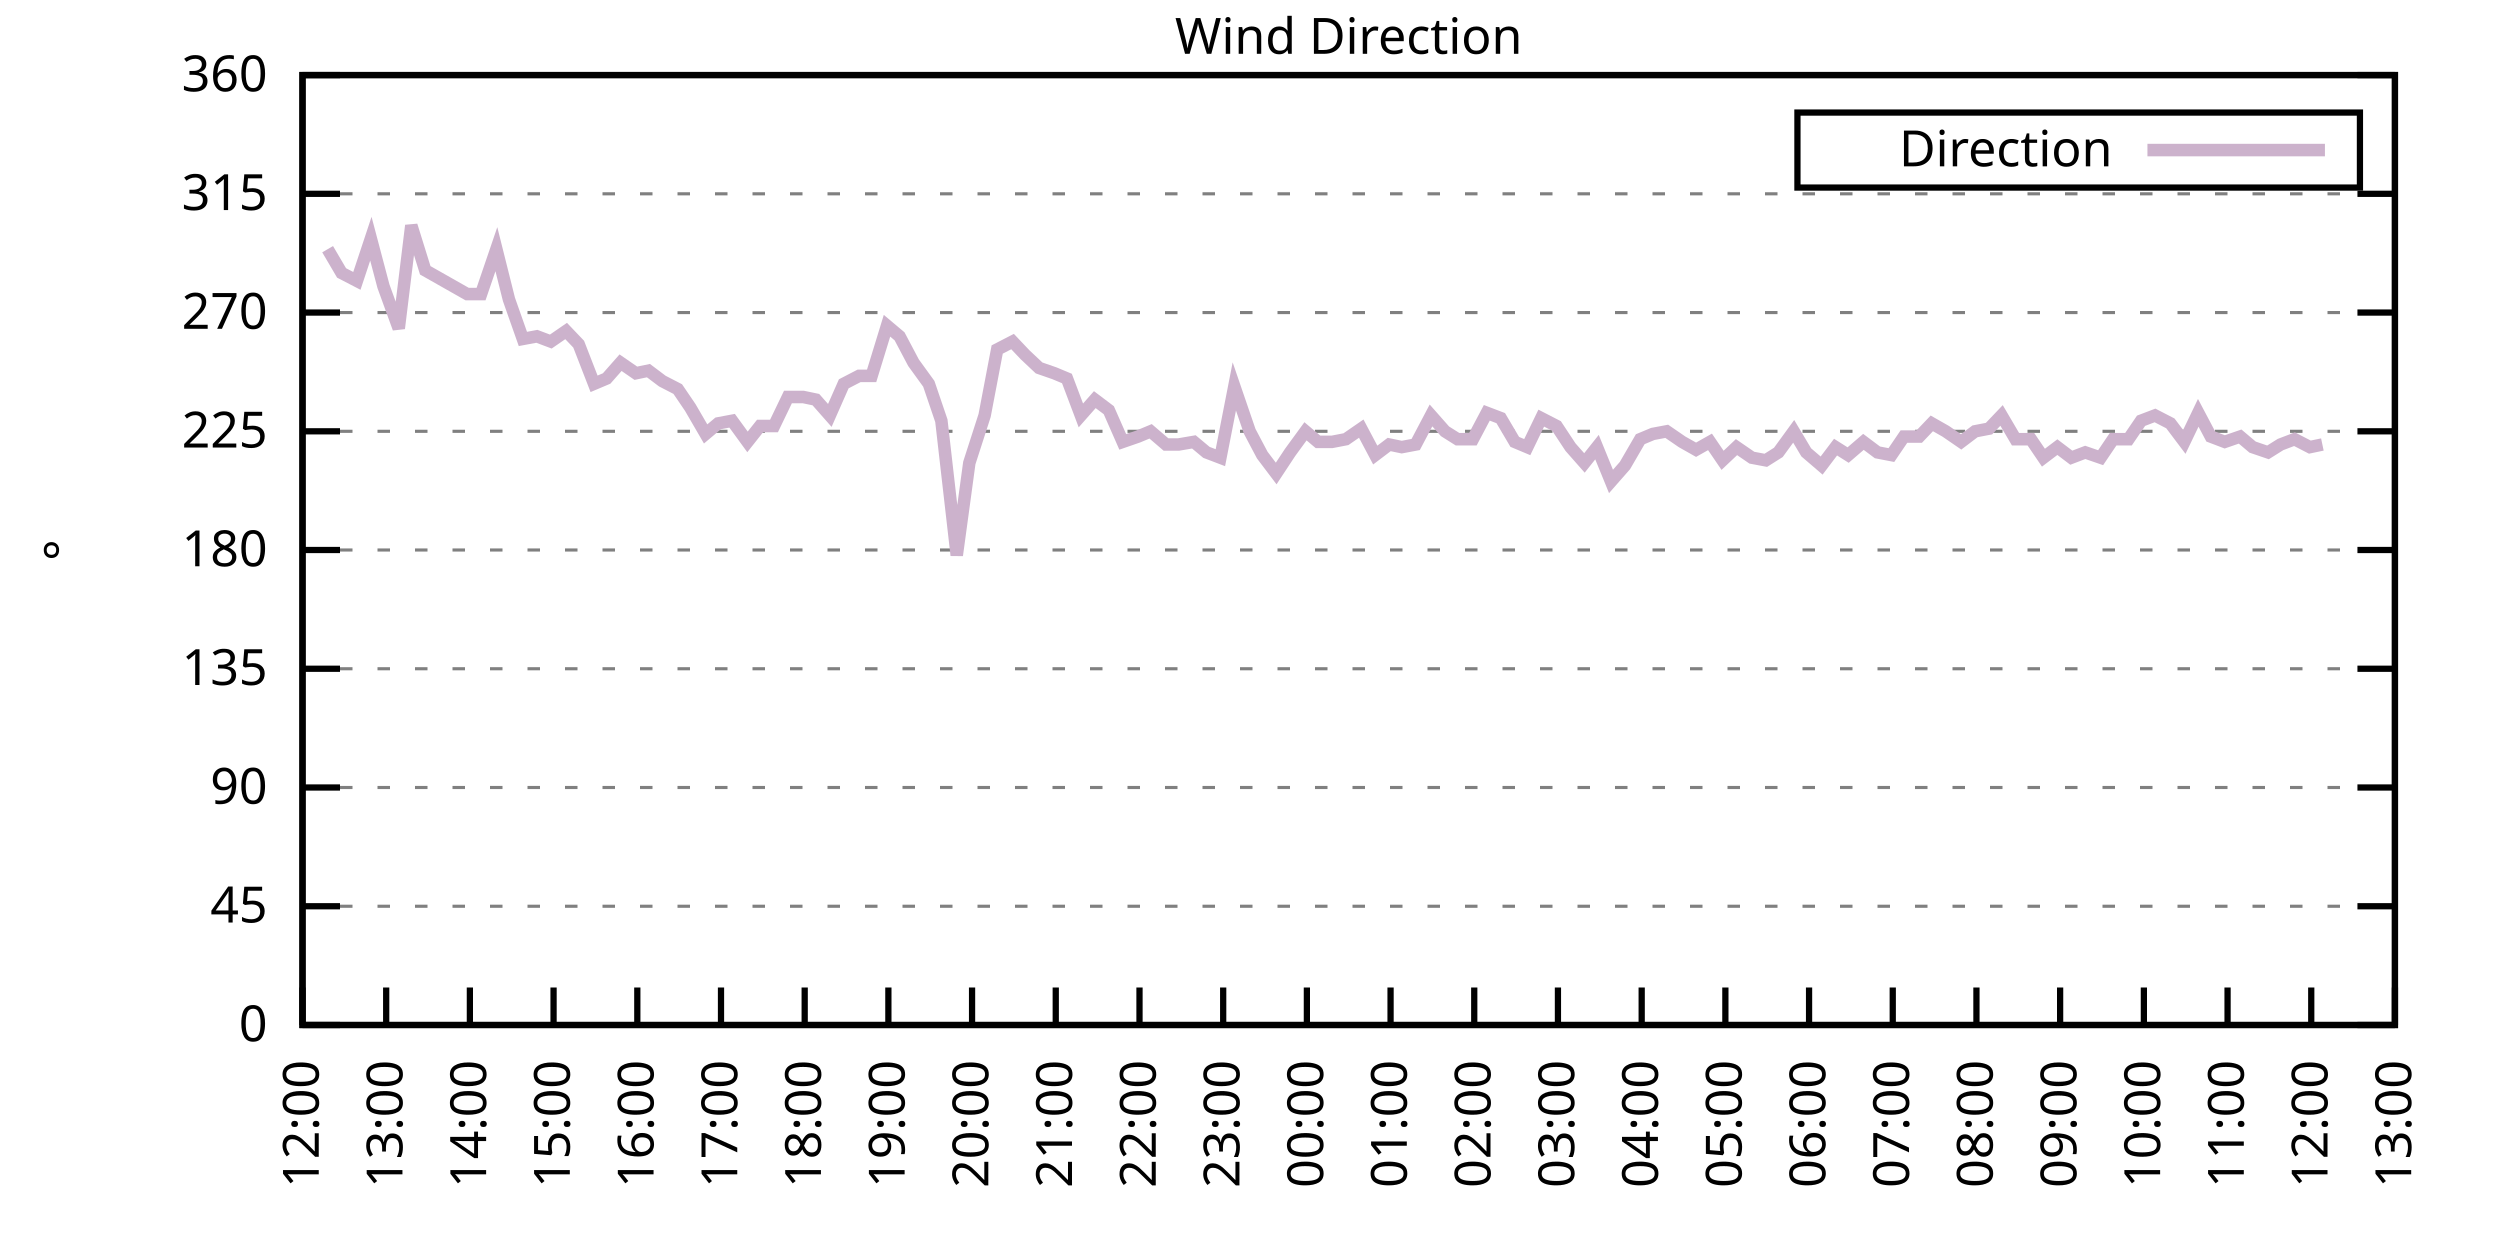
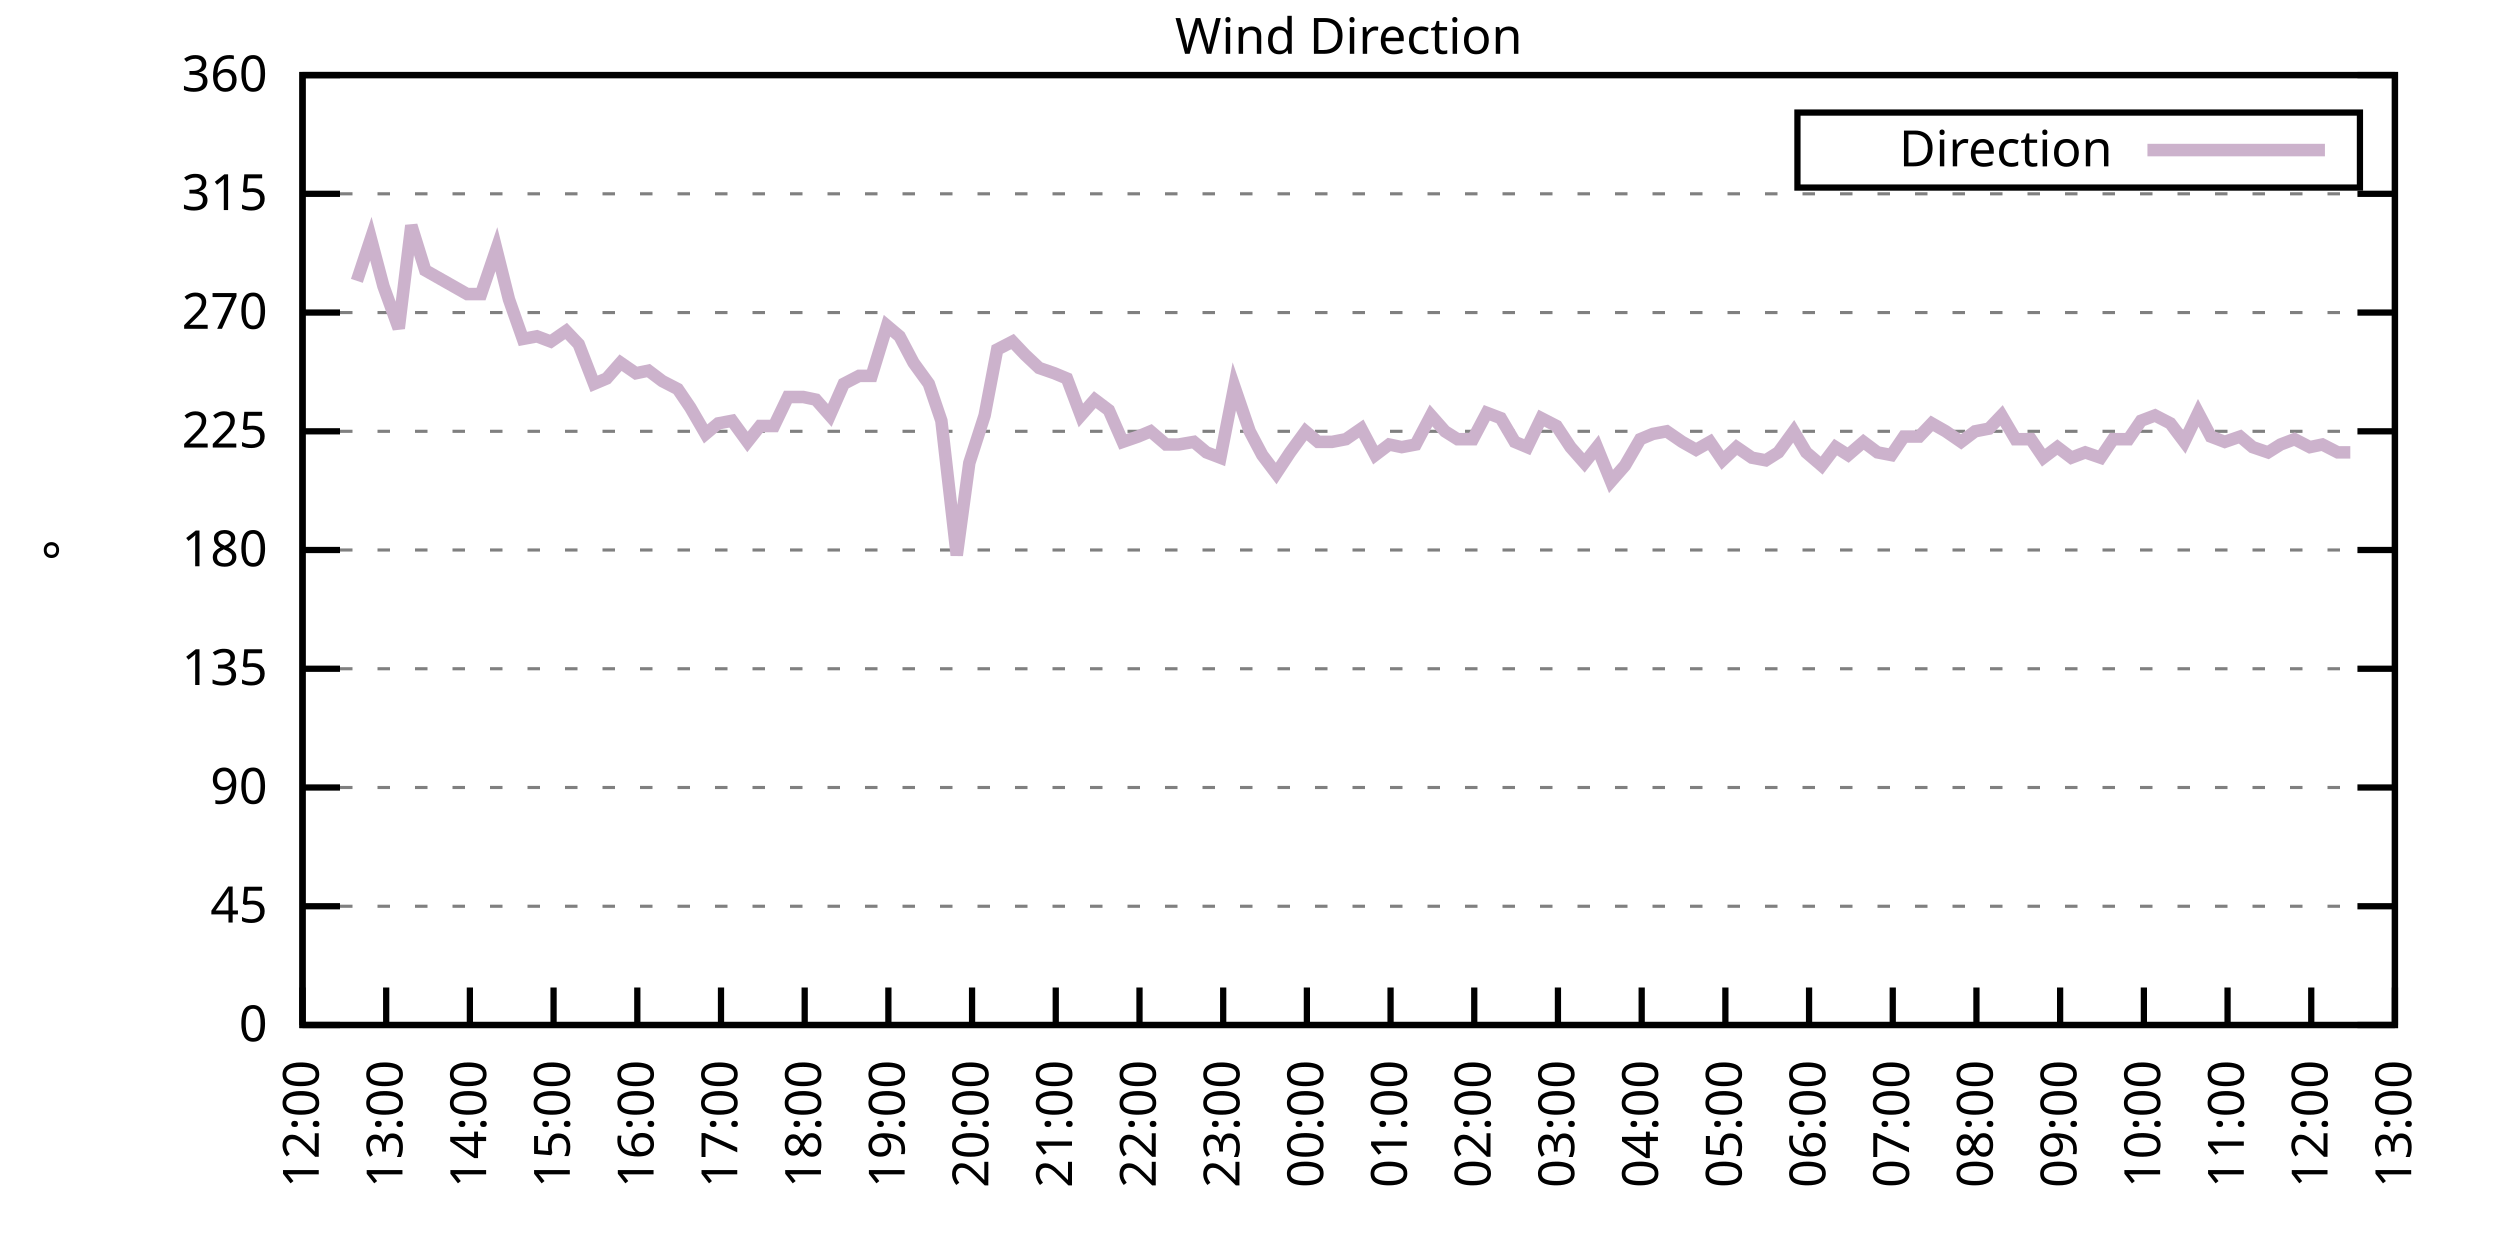
<svg xmlns="http://www.w3.org/2000/svg" xmlns:xlink="http://www.w3.org/1999/xlink" width="400" height="200" viewBox="0 0 400 200">
  <g id="gnuplot_canvas">
    <rect x="0" y="0" width="400" height="200" fill="none" />
    <defs>
      <circle id="gpDot" r="0.5" stroke-width="0.5" stroke="currentColor" />
      <path id="gpPt0" stroke-width="0.333" stroke="currentColor" d="M-1,0 h2 M0,-1 v2" />
      <path id="gpPt1" stroke-width="0.333" stroke="currentColor" d="M-1,-1 L1,1 M1,-1 L-1,1" />
      <path id="gpPt2" stroke-width="0.333" stroke="currentColor" d="M-1,0 L1,0 M0,-1 L0,1 M-1,-1 L1,1 M-1,1 L1,-1" />
      <rect id="gpPt3" stroke-width="0.333" stroke="currentColor" x="-1" y="-1" width="2" height="2" />
      <rect id="gpPt4" stroke-width="0.333" stroke="currentColor" fill="currentColor" x="-1" y="-1" width="2" height="2" />
      <circle id="gpPt5" stroke-width="0.333" stroke="currentColor" cx="0" cy="0" r="1" />
      <use xlink:href="#gpPt5" id="gpPt6" fill="currentColor" stroke="none" />
      <path id="gpPt7" stroke-width="0.333" stroke="currentColor" d="M0,-1.33 L-1.33,0.67 L1.33,0.67 z" />
      <use xlink:href="#gpPt7" id="gpPt8" fill="currentColor" stroke="none" />
      <use xlink:href="#gpPt7" id="gpPt9" stroke="currentColor" transform="rotate(180)" />
      <use xlink:href="#gpPt9" id="gpPt10" fill="currentColor" stroke="none" />
      <use xlink:href="#gpPt3" id="gpPt11" stroke="currentColor" transform="rotate(45)" />
      <use xlink:href="#gpPt11" id="gpPt12" fill="currentColor" stroke="none" />
      <path id="gpPt13" stroke-width="0.333" stroke="currentColor" d="M0,1.330 L1.265,0.411 L0.782,-1.067 L-0.782,-1.076 L-1.265,0.411 z" />
      <use xlink:href="#gpPt13" id="gpPt14" fill="currentColor" stroke="none" />
      <filter id="textbox" filterUnits="objectBoundingBox" x="0" y="0" height="1" width="1">
        <feFlood flood-color="white" flood-opacity="1" result="bgnd" />
        <feComposite in="SourceGraphic" in2="bgnd" operator="atop" />
      </filter>
      <filter id="greybox" filterUnits="objectBoundingBox" x="0" y="0" height="1" width="1">
        <feFlood flood-color="lightgrey" flood-opacity="1" result="grey" />
        <feComposite in="SourceGraphic" in2="grey" operator="atop" />
      </filter>
    </defs>
    <g fill="none" color="white" stroke="currentColor" stroke-width="1.00" stroke-linecap="butt" stroke-linejoin="miter">
</g>
    <g fill="none" color="black" stroke="currentColor" stroke-width="1.00" stroke-linecap="butt" stroke-linejoin="miter">
      <g stroke="none" shape-rendering="crispEdges">
        <polygon fill="rgb(255, 255, 255)" points="48.40,164.00 383.18,164.00 383.18,12.02 48.40,12.02 " />
      </g>
    </g>
    <g fill="none" color="black" stroke="currentColor" stroke-width="1.00" stroke-linecap="butt" stroke-linejoin="miter">
</g>
    <g fill="none" color="black" stroke="black" stroke-width="0.50" stroke-linecap="butt" stroke-linejoin="miter">
</g>
    <g fill="none" color="gray" stroke="currentColor" stroke-width="0.50" stroke-linecap="butt" stroke-linejoin="miter">
      <path stroke="gray" stroke-dasharray="2,4" class="gridline" d="M48.40,164.00 L383.19,164.00  " />
    </g>
    <g fill="none" color="gray" stroke="gray" stroke-width="1.00" stroke-linecap="butt" stroke-linejoin="miter">
</g>
    <g fill="none" color="black" stroke="currentColor" stroke-width="1.00" stroke-linecap="butt" stroke-linejoin="miter">
      <path stroke="black" d="M48.40,164.00 L54.40,164.00 M383.19,164.00 L377.19,164.00  " />
      <g transform="translate(42.80,166.60)" stroke="none" fill="black" font-family="Sans" font-size="8.00" text-anchor="end">
        <text>
          <tspan font-family="Sans"> 0</tspan>
        </text>
      </g>
    </g>
    <g fill="none" color="black" stroke="currentColor" stroke-width="1.00" stroke-linecap="butt" stroke-linejoin="miter">
</g>
    <g fill="none" color="black" stroke="black" stroke-width="0.50" stroke-linecap="butt" stroke-linejoin="miter">
</g>
    <g fill="none" color="gray" stroke="currentColor" stroke-width="0.50" stroke-linecap="butt" stroke-linejoin="miter">
      <path stroke="gray" stroke-dasharray="2,4" class="gridline" d="M48.40,145.00 L383.19,145.00  " />
    </g>
    <g fill="none" color="gray" stroke="gray" stroke-width="1.00" stroke-linecap="butt" stroke-linejoin="miter">
</g>
    <g fill="none" color="black" stroke="currentColor" stroke-width="1.00" stroke-linecap="butt" stroke-linejoin="miter">
      <path stroke="black" d="M48.40,145.00 L54.40,145.00 M383.19,145.00 L377.19,145.00  " />
      <g transform="translate(42.80,147.60)" stroke="none" fill="black" font-family="Sans" font-size="8.00" text-anchor="end">
        <text>
          <tspan font-family="Sans"> 45</tspan>
        </text>
      </g>
    </g>
    <g fill="none" color="black" stroke="currentColor" stroke-width="1.00" stroke-linecap="butt" stroke-linejoin="miter">
</g>
    <g fill="none" color="black" stroke="black" stroke-width="0.50" stroke-linecap="butt" stroke-linejoin="miter">
</g>
    <g fill="none" color="gray" stroke="currentColor" stroke-width="0.50" stroke-linecap="butt" stroke-linejoin="miter">
      <path stroke="gray" stroke-dasharray="2,4" class="gridline" d="M48.40,126.00 L383.19,126.00  " />
    </g>
    <g fill="none" color="gray" stroke="gray" stroke-width="1.00" stroke-linecap="butt" stroke-linejoin="miter">
</g>
    <g fill="none" color="black" stroke="currentColor" stroke-width="1.00" stroke-linecap="butt" stroke-linejoin="miter">
      <path stroke="black" d="M48.40,126.00 L54.40,126.00 M383.19,126.00 L377.19,126.00  " />
      <g transform="translate(42.80,128.60)" stroke="none" fill="black" font-family="Sans" font-size="8.00" text-anchor="end">
        <text>
          <tspan font-family="Sans"> 90</tspan>
        </text>
      </g>
    </g>
    <g fill="none" color="black" stroke="currentColor" stroke-width="1.00" stroke-linecap="butt" stroke-linejoin="miter">
</g>
    <g fill="none" color="black" stroke="black" stroke-width="0.50" stroke-linecap="butt" stroke-linejoin="miter">
</g>
    <g fill="none" color="gray" stroke="currentColor" stroke-width="0.50" stroke-linecap="butt" stroke-linejoin="miter">
      <path stroke="gray" stroke-dasharray="2,4" class="gridline" d="M48.40,107.00 L383.19,107.00  " />
    </g>
    <g fill="none" color="gray" stroke="gray" stroke-width="1.00" stroke-linecap="butt" stroke-linejoin="miter">
</g>
    <g fill="none" color="black" stroke="currentColor" stroke-width="1.00" stroke-linecap="butt" stroke-linejoin="miter">
      <path stroke="black" d="M48.40,107.00 L54.40,107.00 M383.19,107.00 L377.19,107.00  " />
      <g transform="translate(42.80,109.60)" stroke="none" fill="black" font-family="Sans" font-size="8.00" text-anchor="end">
        <text>
          <tspan font-family="Sans"> 135</tspan>
        </text>
      </g>
    </g>
    <g fill="none" color="black" stroke="currentColor" stroke-width="1.00" stroke-linecap="butt" stroke-linejoin="miter">
</g>
    <g fill="none" color="black" stroke="black" stroke-width="0.50" stroke-linecap="butt" stroke-linejoin="miter">
</g>
    <g fill="none" color="gray" stroke="currentColor" stroke-width="0.50" stroke-linecap="butt" stroke-linejoin="miter">
      <path stroke="gray" stroke-dasharray="2,4" class="gridline" d="M48.40,88.00 L383.19,88.00  " />
    </g>
    <g fill="none" color="gray" stroke="gray" stroke-width="1.00" stroke-linecap="butt" stroke-linejoin="miter">
</g>
    <g fill="none" color="black" stroke="currentColor" stroke-width="1.00" stroke-linecap="butt" stroke-linejoin="miter">
      <path stroke="black" d="M48.40,88.00 L54.40,88.00 M383.19,88.00 L377.19,88.00  " />
      <g transform="translate(42.80,90.60)" stroke="none" fill="black" font-family="Sans" font-size="8.00" text-anchor="end">
        <text>
          <tspan font-family="Sans"> 180</tspan>
        </text>
      </g>
    </g>
    <g fill="none" color="black" stroke="currentColor" stroke-width="1.00" stroke-linecap="butt" stroke-linejoin="miter">
</g>
    <g fill="none" color="black" stroke="black" stroke-width="0.50" stroke-linecap="butt" stroke-linejoin="miter">
</g>
    <g fill="none" color="gray" stroke="currentColor" stroke-width="0.50" stroke-linecap="butt" stroke-linejoin="miter">
      <path stroke="gray" stroke-dasharray="2,4" class="gridline" d="M48.40,69.01 L383.19,69.01  " />
    </g>
    <g fill="none" color="gray" stroke="gray" stroke-width="1.00" stroke-linecap="butt" stroke-linejoin="miter">
</g>
    <g fill="none" color="black" stroke="currentColor" stroke-width="1.00" stroke-linecap="butt" stroke-linejoin="miter">
      <path stroke="black" d="M48.40,69.01 L54.40,69.01 M383.19,69.01 L377.19,69.01  " />
      <g transform="translate(42.80,71.61)" stroke="none" fill="black" font-family="Sans" font-size="8.00" text-anchor="end">
        <text>
          <tspan font-family="Sans"> 225</tspan>
        </text>
      </g>
    </g>
    <g fill="none" color="black" stroke="currentColor" stroke-width="1.00" stroke-linecap="butt" stroke-linejoin="miter">
</g>
    <g fill="none" color="black" stroke="black" stroke-width="0.50" stroke-linecap="butt" stroke-linejoin="miter">
</g>
    <g fill="none" color="gray" stroke="currentColor" stroke-width="0.50" stroke-linecap="butt" stroke-linejoin="miter">
      <path stroke="gray" stroke-dasharray="2,4" class="gridline" d="M48.40,50.01 L383.19,50.01  " />
    </g>
    <g fill="none" color="gray" stroke="gray" stroke-width="1.00" stroke-linecap="butt" stroke-linejoin="miter">
</g>
    <g fill="none" color="black" stroke="currentColor" stroke-width="1.00" stroke-linecap="butt" stroke-linejoin="miter">
      <path stroke="black" d="M48.40,50.01 L54.40,50.01 M383.19,50.01 L377.19,50.01  " />
      <g transform="translate(42.80,52.61)" stroke="none" fill="black" font-family="Sans" font-size="8.00" text-anchor="end">
        <text>
          <tspan font-family="Sans"> 270</tspan>
        </text>
      </g>
    </g>
    <g fill="none" color="black" stroke="currentColor" stroke-width="1.00" stroke-linecap="butt" stroke-linejoin="miter">
</g>
    <g fill="none" color="black" stroke="black" stroke-width="0.50" stroke-linecap="butt" stroke-linejoin="miter">
</g>
    <g fill="none" color="gray" stroke="currentColor" stroke-width="0.50" stroke-linecap="butt" stroke-linejoin="miter">
      <path stroke="gray" stroke-dasharray="2,4" class="gridline" d="M48.40,31.01 L383.19,31.01  " />
    </g>
    <g fill="none" color="gray" stroke="gray" stroke-width="1.00" stroke-linecap="butt" stroke-linejoin="miter">
</g>
    <g fill="none" color="black" stroke="currentColor" stroke-width="1.00" stroke-linecap="butt" stroke-linejoin="miter">
      <path stroke="black" d="M48.40,31.01 L54.40,31.01 M383.19,31.01 L377.19,31.01  " />
      <g transform="translate(42.80,33.61)" stroke="none" fill="black" font-family="Sans" font-size="8.00" text-anchor="end">
        <text>
          <tspan font-family="Sans"> 315</tspan>
        </text>
      </g>
    </g>
    <g fill="none" color="black" stroke="currentColor" stroke-width="1.00" stroke-linecap="butt" stroke-linejoin="miter">
</g>
    <g fill="none" color="black" stroke="black" stroke-width="0.50" stroke-linecap="butt" stroke-linejoin="miter">
</g>
    <g fill="none" color="gray" stroke="currentColor" stroke-width="0.50" stroke-linecap="butt" stroke-linejoin="miter">
      <path stroke="gray" stroke-dasharray="2,4" class="gridline" d="M48.40,12.01 L383.19,12.01  " />
    </g>
    <g fill="none" color="gray" stroke="gray" stroke-width="1.00" stroke-linecap="butt" stroke-linejoin="miter">
</g>
    <g fill="none" color="black" stroke="currentColor" stroke-width="1.00" stroke-linecap="butt" stroke-linejoin="miter">
      <path stroke="black" d="M48.40,12.01 L54.40,12.01 M383.19,12.01 L377.19,12.01  " />
      <g transform="translate(42.80,14.61)" stroke="none" fill="black" font-family="Sans" font-size="8.00" text-anchor="end">
        <text>
          <tspan font-family="Sans"> 360</tspan>
        </text>
      </g>
    </g>
    <g fill="none" color="black" stroke="currentColor" stroke-width="1.00" stroke-linecap="butt" stroke-linejoin="miter">
      <path stroke="black" d="M48.40,164.00 L48.40,158.00  " />
      <g transform="translate(51.00,169.60) rotate(270.00)" stroke="none" fill="black" font-family="Sans" font-size="8.00" text-anchor="end">
        <text>
          <tspan font-family="Sans">12:00</tspan>
        </text>
      </g>
    </g>
    <g fill="none" color="black" stroke="currentColor" stroke-width="1.00" stroke-linecap="butt" stroke-linejoin="miter">
      <path stroke="black" d="M61.79,164.00 L61.79,158.00  " />
      <g transform="translate(64.39,169.60) rotate(270.00)" stroke="none" fill="black" font-family="Sans" font-size="8.00" text-anchor="end">
        <text>
          <tspan font-family="Sans">13:00</tspan>
        </text>
      </g>
    </g>
    <g fill="none" color="black" stroke="currentColor" stroke-width="1.00" stroke-linecap="butt" stroke-linejoin="miter">
      <path stroke="black" d="M75.18,164.00 L75.18,158.00  " />
      <g transform="translate(77.78,169.60) rotate(270.00)" stroke="none" fill="black" font-family="Sans" font-size="8.00" text-anchor="end">
        <text>
          <tspan font-family="Sans">14:00</tspan>
        </text>
      </g>
    </g>
    <g fill="none" color="black" stroke="currentColor" stroke-width="1.00" stroke-linecap="butt" stroke-linejoin="miter">
      <path stroke="black" d="M88.57,164.00 L88.57,158.00  " />
      <g transform="translate(91.17,169.60) rotate(270.00)" stroke="none" fill="black" font-family="Sans" font-size="8.00" text-anchor="end">
        <text>
          <tspan font-family="Sans">15:00</tspan>
        </text>
      </g>
    </g>
    <g fill="none" color="black" stroke="currentColor" stroke-width="1.00" stroke-linecap="butt" stroke-linejoin="miter">
      <path stroke="black" d="M101.97,164.00 L101.97,158.00  " />
      <g transform="translate(104.57,169.60) rotate(270.00)" stroke="none" fill="black" font-family="Sans" font-size="8.00" text-anchor="end">
        <text>
          <tspan font-family="Sans">16:00</tspan>
        </text>
      </g>
    </g>
    <g fill="none" color="black" stroke="currentColor" stroke-width="1.00" stroke-linecap="butt" stroke-linejoin="miter">
      <path stroke="black" d="M115.36,164.00 L115.36,158.00  " />
      <g transform="translate(117.96,169.60) rotate(270.00)" stroke="none" fill="black" font-family="Sans" font-size="8.00" text-anchor="end">
        <text>
          <tspan font-family="Sans">17:00</tspan>
        </text>
      </g>
    </g>
    <g fill="none" color="black" stroke="currentColor" stroke-width="1.00" stroke-linecap="butt" stroke-linejoin="miter">
      <path stroke="black" d="M128.75,164.00 L128.75,158.00  " />
      <g transform="translate(131.35,169.60) rotate(270.00)" stroke="none" fill="black" font-family="Sans" font-size="8.00" text-anchor="end">
        <text>
          <tspan font-family="Sans">18:00</tspan>
        </text>
      </g>
    </g>
    <g fill="none" color="black" stroke="currentColor" stroke-width="1.00" stroke-linecap="butt" stroke-linejoin="miter">
      <path stroke="black" d="M142.14,164.00 L142.14,158.00  " />
      <g transform="translate(144.74,169.60) rotate(270.00)" stroke="none" fill="black" font-family="Sans" font-size="8.00" text-anchor="end">
        <text>
          <tspan font-family="Sans">19:00</tspan>
        </text>
      </g>
    </g>
    <g fill="none" color="black" stroke="currentColor" stroke-width="1.00" stroke-linecap="butt" stroke-linejoin="miter">
      <path stroke="black" d="M155.53,164.00 L155.53,158.00  " />
      <g transform="translate(158.13,169.60) rotate(270.00)" stroke="none" fill="black" font-family="Sans" font-size="8.00" text-anchor="end">
        <text>
          <tspan font-family="Sans">20:00</tspan>
        </text>
      </g>
    </g>
    <g fill="none" color="black" stroke="currentColor" stroke-width="1.00" stroke-linecap="butt" stroke-linejoin="miter">
      <path stroke="black" d="M168.92,164.00 L168.92,158.00  " />
      <g transform="translate(171.52,169.60) rotate(270.00)" stroke="none" fill="black" font-family="Sans" font-size="8.00" text-anchor="end">
        <text>
          <tspan font-family="Sans">21:00</tspan>
        </text>
      </g>
    </g>
    <g fill="none" color="black" stroke="currentColor" stroke-width="1.00" stroke-linecap="butt" stroke-linejoin="miter">
      <path stroke="black" d="M182.32,164.00 L182.32,158.00  " />
      <g transform="translate(184.92,169.60) rotate(270.00)" stroke="none" fill="black" font-family="Sans" font-size="8.00" text-anchor="end">
        <text>
          <tspan font-family="Sans">22:00</tspan>
        </text>
      </g>
    </g>
    <g fill="none" color="black" stroke="currentColor" stroke-width="1.00" stroke-linecap="butt" stroke-linejoin="miter">
      <path stroke="black" d="M195.71,164.00 L195.71,158.00  " />
      <g transform="translate(198.31,169.60) rotate(270.00)" stroke="none" fill="black" font-family="Sans" font-size="8.00" text-anchor="end">
        <text>
          <tspan font-family="Sans">23:00</tspan>
        </text>
      </g>
    </g>
    <g fill="none" color="black" stroke="currentColor" stroke-width="1.00" stroke-linecap="butt" stroke-linejoin="miter">
      <path stroke="black" d="M209.10,164.00 L209.10,158.00  " />
      <g transform="translate(211.70,169.60) rotate(270.00)" stroke="none" fill="black" font-family="Sans" font-size="8.00" text-anchor="end">
        <text>
          <tspan font-family="Sans">00:00</tspan>
        </text>
      </g>
    </g>
    <g fill="none" color="black" stroke="currentColor" stroke-width="1.00" stroke-linecap="butt" stroke-linejoin="miter">
      <path stroke="black" d="M222.49,164.00 L222.49,158.00  " />
      <g transform="translate(225.09,169.60) rotate(270.00)" stroke="none" fill="black" font-family="Sans" font-size="8.00" text-anchor="end">
        <text>
          <tspan font-family="Sans">01:00</tspan>
        </text>
      </g>
    </g>
    <g fill="none" color="black" stroke="currentColor" stroke-width="1.00" stroke-linecap="butt" stroke-linejoin="miter">
      <path stroke="black" d="M235.88,164.00 L235.88,158.00  " />
      <g transform="translate(238.48,169.60) rotate(270.00)" stroke="none" fill="black" font-family="Sans" font-size="8.00" text-anchor="end">
        <text>
          <tspan font-family="Sans">02:00</tspan>
        </text>
      </g>
    </g>
    <g fill="none" color="black" stroke="currentColor" stroke-width="1.00" stroke-linecap="butt" stroke-linejoin="miter">
      <path stroke="black" d="M249.27,164.00 L249.27,158.00  " />
      <g transform="translate(251.87,169.60) rotate(270.00)" stroke="none" fill="black" font-family="Sans" font-size="8.00" text-anchor="end">
        <text>
          <tspan font-family="Sans">03:00</tspan>
        </text>
      </g>
    </g>
    <g fill="none" color="black" stroke="currentColor" stroke-width="1.00" stroke-linecap="butt" stroke-linejoin="miter">
      <path stroke="black" d="M262.67,164.00 L262.67,158.00  " />
      <g transform="translate(265.27,169.60) rotate(270.00)" stroke="none" fill="black" font-family="Sans" font-size="8.00" text-anchor="end">
        <text>
          <tspan font-family="Sans">04:00</tspan>
        </text>
      </g>
    </g>
    <g fill="none" color="black" stroke="currentColor" stroke-width="1.00" stroke-linecap="butt" stroke-linejoin="miter">
      <path stroke="black" d="M276.06,164.00 L276.06,158.00  " />
      <g transform="translate(278.66,169.60) rotate(270.00)" stroke="none" fill="black" font-family="Sans" font-size="8.00" text-anchor="end">
        <text>
          <tspan font-family="Sans">05:00</tspan>
        </text>
      </g>
    </g>
    <g fill="none" color="black" stroke="currentColor" stroke-width="1.00" stroke-linecap="butt" stroke-linejoin="miter">
      <path stroke="black" d="M289.45,164.00 L289.45,158.00  " />
      <g transform="translate(292.05,169.60) rotate(270.00)" stroke="none" fill="black" font-family="Sans" font-size="8.00" text-anchor="end">
        <text>
          <tspan font-family="Sans">06:00</tspan>
        </text>
      </g>
    </g>
    <g fill="none" color="black" stroke="currentColor" stroke-width="1.00" stroke-linecap="butt" stroke-linejoin="miter">
      <path stroke="black" d="M302.84,164.00 L302.84,158.00  " />
      <g transform="translate(305.44,169.60) rotate(270.00)" stroke="none" fill="black" font-family="Sans" font-size="8.00" text-anchor="end">
        <text>
          <tspan font-family="Sans">07:00</tspan>
        </text>
      </g>
    </g>
    <g fill="none" color="black" stroke="currentColor" stroke-width="1.00" stroke-linecap="butt" stroke-linejoin="miter">
      <path stroke="black" d="M316.23,164.00 L316.23,158.00  " />
      <g transform="translate(318.83,169.60) rotate(270.00)" stroke="none" fill="black" font-family="Sans" font-size="8.00" text-anchor="end">
        <text>
          <tspan font-family="Sans">08:00</tspan>
        </text>
      </g>
    </g>
    <g fill="none" color="black" stroke="currentColor" stroke-width="1.00" stroke-linecap="butt" stroke-linejoin="miter">
      <path stroke="black" d="M329.62,164.00 L329.62,158.00  " />
      <g transform="translate(332.22,169.60) rotate(270.00)" stroke="none" fill="black" font-family="Sans" font-size="8.00" text-anchor="end">
        <text>
          <tspan font-family="Sans">09:00</tspan>
        </text>
      </g>
    </g>
    <g fill="none" color="black" stroke="currentColor" stroke-width="1.00" stroke-linecap="butt" stroke-linejoin="miter">
      <path stroke="black" d="M343.02,164.00 L343.02,158.00  " />
      <g transform="translate(345.62,169.60) rotate(270.00)" stroke="none" fill="black" font-family="Sans" font-size="8.00" text-anchor="end">
        <text>
          <tspan font-family="Sans">10:00</tspan>
        </text>
      </g>
    </g>
    <g fill="none" color="black" stroke="currentColor" stroke-width="1.00" stroke-linecap="butt" stroke-linejoin="miter">
      <path stroke="black" d="M356.41,164.00 L356.41,158.00  " />
      <g transform="translate(359.01,169.60) rotate(270.00)" stroke="none" fill="black" font-family="Sans" font-size="8.00" text-anchor="end">
        <text>
          <tspan font-family="Sans">11:00</tspan>
        </text>
      </g>
    </g>
    <g fill="none" color="black" stroke="currentColor" stroke-width="1.00" stroke-linecap="butt" stroke-linejoin="miter">
      <path stroke="black" d="M369.80,164.00 L369.80,158.00  " />
      <g transform="translate(372.40,169.60) rotate(270.00)" stroke="none" fill="black" font-family="Sans" font-size="8.00" text-anchor="end">
        <text>
          <tspan font-family="Sans">12:00</tspan>
        </text>
      </g>
    </g>
    <g fill="none" color="black" stroke="currentColor" stroke-width="1.00" stroke-linecap="butt" stroke-linejoin="miter">
      <path stroke="black" d="M383.19,164.00 L383.19,158.00  " />
      <g transform="translate(385.79,169.60) rotate(270.00)" stroke="none" fill="black" font-family="Sans" font-size="8.00" text-anchor="end">
        <text>
          <tspan font-family="Sans">13:00</tspan>
        </text>
      </g>
    </g>
    <g fill="none" color="black" stroke="currentColor" stroke-width="1.00" stroke-linecap="butt" stroke-linejoin="miter">
</g>
    <g fill="none" color="black" stroke="currentColor" stroke-width="1.00" stroke-linecap="butt" stroke-linejoin="miter">
      <path stroke="black" d="M48.40,12.01 L48.40,164.00 L383.19,164.00 L383.19,12.01 L48.40,12.01 Z  " />
    </g>
    <g fill="none" color="black" stroke="currentColor" stroke-width="1.00" stroke-linecap="butt" stroke-linejoin="miter">
</g>
    <g fill="none" color="black" stroke="currentColor" stroke-width="1.00" stroke-linecap="butt" stroke-linejoin="miter">
      <path stroke="black" d="M287.59,30.01 L287.59,18.01 L377.59,18.01 L377.59,30.01 L287.59,30.01 Z  " />
    </g>
    <g id="Wind_direction_plot_1">
      <g fill="none" color="white" stroke="black" stroke-width="2.00" stroke-linecap="butt" stroke-linejoin="miter">
</g>
      <g fill="none" color="black" stroke="currentColor" stroke-width="2.00" stroke-linecap="butt" stroke-linejoin="miter">
        <g transform="translate(337.99,26.61)" stroke="none" fill="black" font-family="Sans" font-size="8.00" text-anchor="end">
          <text>
            <tspan font-family="Sans">Direction</tspan>
          </text>
        </g>
      </g>
      <g fill="none" color="black" stroke="currentColor" stroke-width="2.00" stroke-linecap="butt" stroke-linejoin="miter">
-         <path stroke="rgb(204, 178, 204)" d="M343.59,24.01 L371.99,24.01 M52.42,39.87 L54.65,43.67 L57.10,44.94 L59.34,38.19 L61.35,45.79 L63.80,52.54   L65.81,36.08 L68.04,43.25 L74.74,47.05 L76.97,47.05 L79.42,39.87 L81.43,47.90 L83.66,54.23 L85.90,53.81   L88.13,54.65 L90.58,52.96 L92.59,55.07 L95.05,61.41 L97.06,60.56 L99.29,58.03 L101.74,59.72 L103.75,59.30   L105.98,60.98 L108.44,62.25 L110.45,65.21 L112.90,69.43 L114.91,67.74 L117.14,67.32 L119.60,70.70 L121.61,68.16   L123.84,68.16 L126.07,63.52 L128.53,63.52 L130.54,63.94 L132.77,66.47 L135.00,61.41 L137.45,60.14 L139.46,60.14   L141.92,52.12 L143.93,53.81 L146.16,58.03 L148.61,61.41 L150.62,67.32 L153.08,88.85 L155.09,74.07 L157.54,66.47   L159.55,55.92 L162.01,54.65 L164.01,56.76 L166.25,58.87 L168.70,59.72 L170.71,60.56 L172.94,66.47 L175.17,63.94   L177.41,65.63 L179.64,70.70 L182.09,69.85 L184.10,69.01 L186.56,71.12 L188.57,71.12 L191.02,70.70 L193.03,72.38   L195.26,73.23 L197.49,61.83 L199.95,69.01 L201.96,72.81 L204.19,75.76 L206.42,72.38 L208.88,69.01 L210.88,70.70   L213.12,70.70 L215.35,70.27 L217.80,68.58 L220.04,72.81 L222.27,71.12 L224.28,71.54 L226.51,71.12 L228.96,66.47   L231.20,69.01 L233.20,70.27 L235.66,70.27 L237.89,66.05 L240.12,66.90 L242.36,70.70 L244.36,71.54 L246.60,66.90   L249.05,68.16 L251.28,71.54 L253.51,74.07 L255.52,71.54 L257.76,77.03 L259.99,74.49 L262.44,70.27 L264.45,69.43   L266.68,69.01 L269.14,70.70 L271.37,71.96 L273.60,70.70 L275.61,73.65 L277.84,71.54 L280.30,73.23 L282.53,73.65   L284.54,72.38 L286.99,69.01 L289.00,72.38 L291.46,74.49 L293.69,71.54 L295.70,72.81 L298.15,70.70 L300.39,72.38   L302.62,72.81 L304.63,69.85 L307.08,69.85 L309.09,67.74 L311.32,69.01 L313.78,70.70 L316.01,69.01 L318.24,68.58   L320.25,66.47 L322.48,70.27 L324.94,70.27 L326.95,73.23 L329.18,71.54 L331.41,73.23 L333.64,72.38 L336.10,73.23   L338.10,70.27 L340.56,70.27 L342.57,67.32 L344.80,66.47 L347.26,67.74 L349.49,70.70 L351.72,66.05 L353.73,69.85   L355.96,70.70 L358.42,69.85 L360.42,71.54 L362.88,72.38 L364.89,71.12 L367.12,70.27 L369.58,71.54 L371.58,71.12    " />
+         <path stroke="rgb(204, 178, 204)" d="M343.59,24.01 L371.99,24.01 M57.10,44.94 L59.34,38.19 L61.35,45.79 L63.80,52.54 L65.81,36.08 L68.04,43.25   L74.74,47.05 L76.97,47.05 L79.42,39.87 L81.43,47.90 L83.66,54.23 L85.90,53.81 L88.13,54.65 L90.58,52.96   L92.59,55.07 L95.05,61.41 L97.06,60.56 L99.29,58.03 L101.74,59.72 L103.75,59.30 L105.98,60.98 L108.44,62.25   L110.45,65.21 L112.90,69.43 L114.91,67.74 L117.14,67.32 L119.60,70.70 L121.61,68.16 L123.84,68.16 L126.07,63.52   L128.53,63.52 L130.54,63.94 L132.77,66.47 L135.00,61.41 L137.45,60.14 L139.46,60.14 L141.92,52.12 L143.93,53.81   L146.16,58.03 L148.61,61.41 L150.62,67.32 L153.08,88.85 L155.09,74.07 L157.54,66.47 L159.55,55.92 L162.01,54.65   L164.01,56.76 L166.25,58.87 L168.70,59.72 L170.71,60.56 L172.94,66.47 L175.17,63.94 L177.41,65.63 L179.64,70.70   L182.09,69.85 L184.10,69.01 L186.56,71.12 L188.57,71.12 L191.02,70.70 L193.03,72.38 L195.26,73.23 L197.49,61.83   L199.95,69.01 L201.96,72.81 L204.19,75.76 L206.42,72.38 L208.88,69.01 L210.88,70.70 L213.12,70.70 L215.35,70.27   L217.80,68.58 L220.04,72.81 L222.27,71.12 L224.28,71.54 L226.51,71.12 L228.96,66.47 L231.20,69.01 L233.20,70.27   L235.66,70.27 L237.89,66.05 L240.12,66.90 L242.36,70.70 L244.36,71.54 L246.60,66.90 L249.05,68.16 L251.28,71.54   L253.51,74.07 L255.52,71.54 L257.76,77.03 L259.99,74.49 L262.44,70.27 L264.45,69.43 L266.68,69.01 L269.14,70.70   L271.37,71.96 L273.60,70.70 L275.61,73.65 L277.84,71.54 L280.30,73.23 L282.53,73.65 L284.54,72.38 L286.99,69.01   L289.00,72.38 L291.46,74.49 L293.69,71.54 L295.70,72.81 L298.15,70.70 L300.39,72.38 L302.62,72.81 L304.63,69.85   L307.08,69.85 L309.09,67.74 L311.32,69.01 L313.78,70.70 L316.01,69.01 L318.24,68.58 L320.25,66.47 L322.48,70.27   L324.94,70.27 L326.95,73.23 L329.18,71.54 L331.41,73.23 L333.64,72.38 L336.10,73.23 L338.10,70.27 L340.56,70.27   L342.57,67.32 L344.80,66.47 L347.26,67.74 L349.49,70.70 L351.72,66.05 L353.73,69.85 L355.96,70.70 L358.42,69.85   L360.42,71.54 L362.88,72.38 L364.89,71.12 L367.12,70.27 L369.58,71.54 L371.58,71.12 L374.04,72.38 L376.05,72.38    " />
      </g>
    </g>
    <g fill="none" color="black" stroke="currentColor" stroke-width="2.00" stroke-linecap="butt" stroke-linejoin="miter">
</g>
    <g fill="none" color="black" stroke="black" stroke-width="1.00" stroke-linecap="butt" stroke-linejoin="miter">
</g>
    <g fill="none" color="black" stroke="currentColor" stroke-width="1.00" stroke-linecap="butt" stroke-linejoin="miter">
      <path stroke="black" d="M48.40,12.01 L48.40,164.00 L383.19,164.00 L383.19,12.01 L48.40,12.01 Z  " />
      <g transform="translate(12.80,88.01) rotate(270.00)" stroke="none" fill="black" font-family="Sans" font-size="8.00" text-anchor="middle">
        <text>
          <tspan font-family="Sans">°</tspan>
        </text>
      </g>
    </g>
    <g fill="none" color="black" stroke="currentColor" stroke-width="1.00" stroke-linecap="butt" stroke-linejoin="miter">
</g>
    <g fill="none" color="black" stroke="currentColor" stroke-width="1.00" stroke-linecap="butt" stroke-linejoin="miter">
      <g transform="translate(215.79,8.61)" stroke="none" fill="black" font-family="Sans" font-size="8.00" text-anchor="middle">
        <text>
          <tspan font-family="Sans">Wind Direction</tspan>
        </text>
      </g>
    </g>
    <g fill="none" color="black" stroke="currentColor" stroke-width="1.00" stroke-linecap="butt" stroke-linejoin="miter">
</g>
  </g>
</svg>
